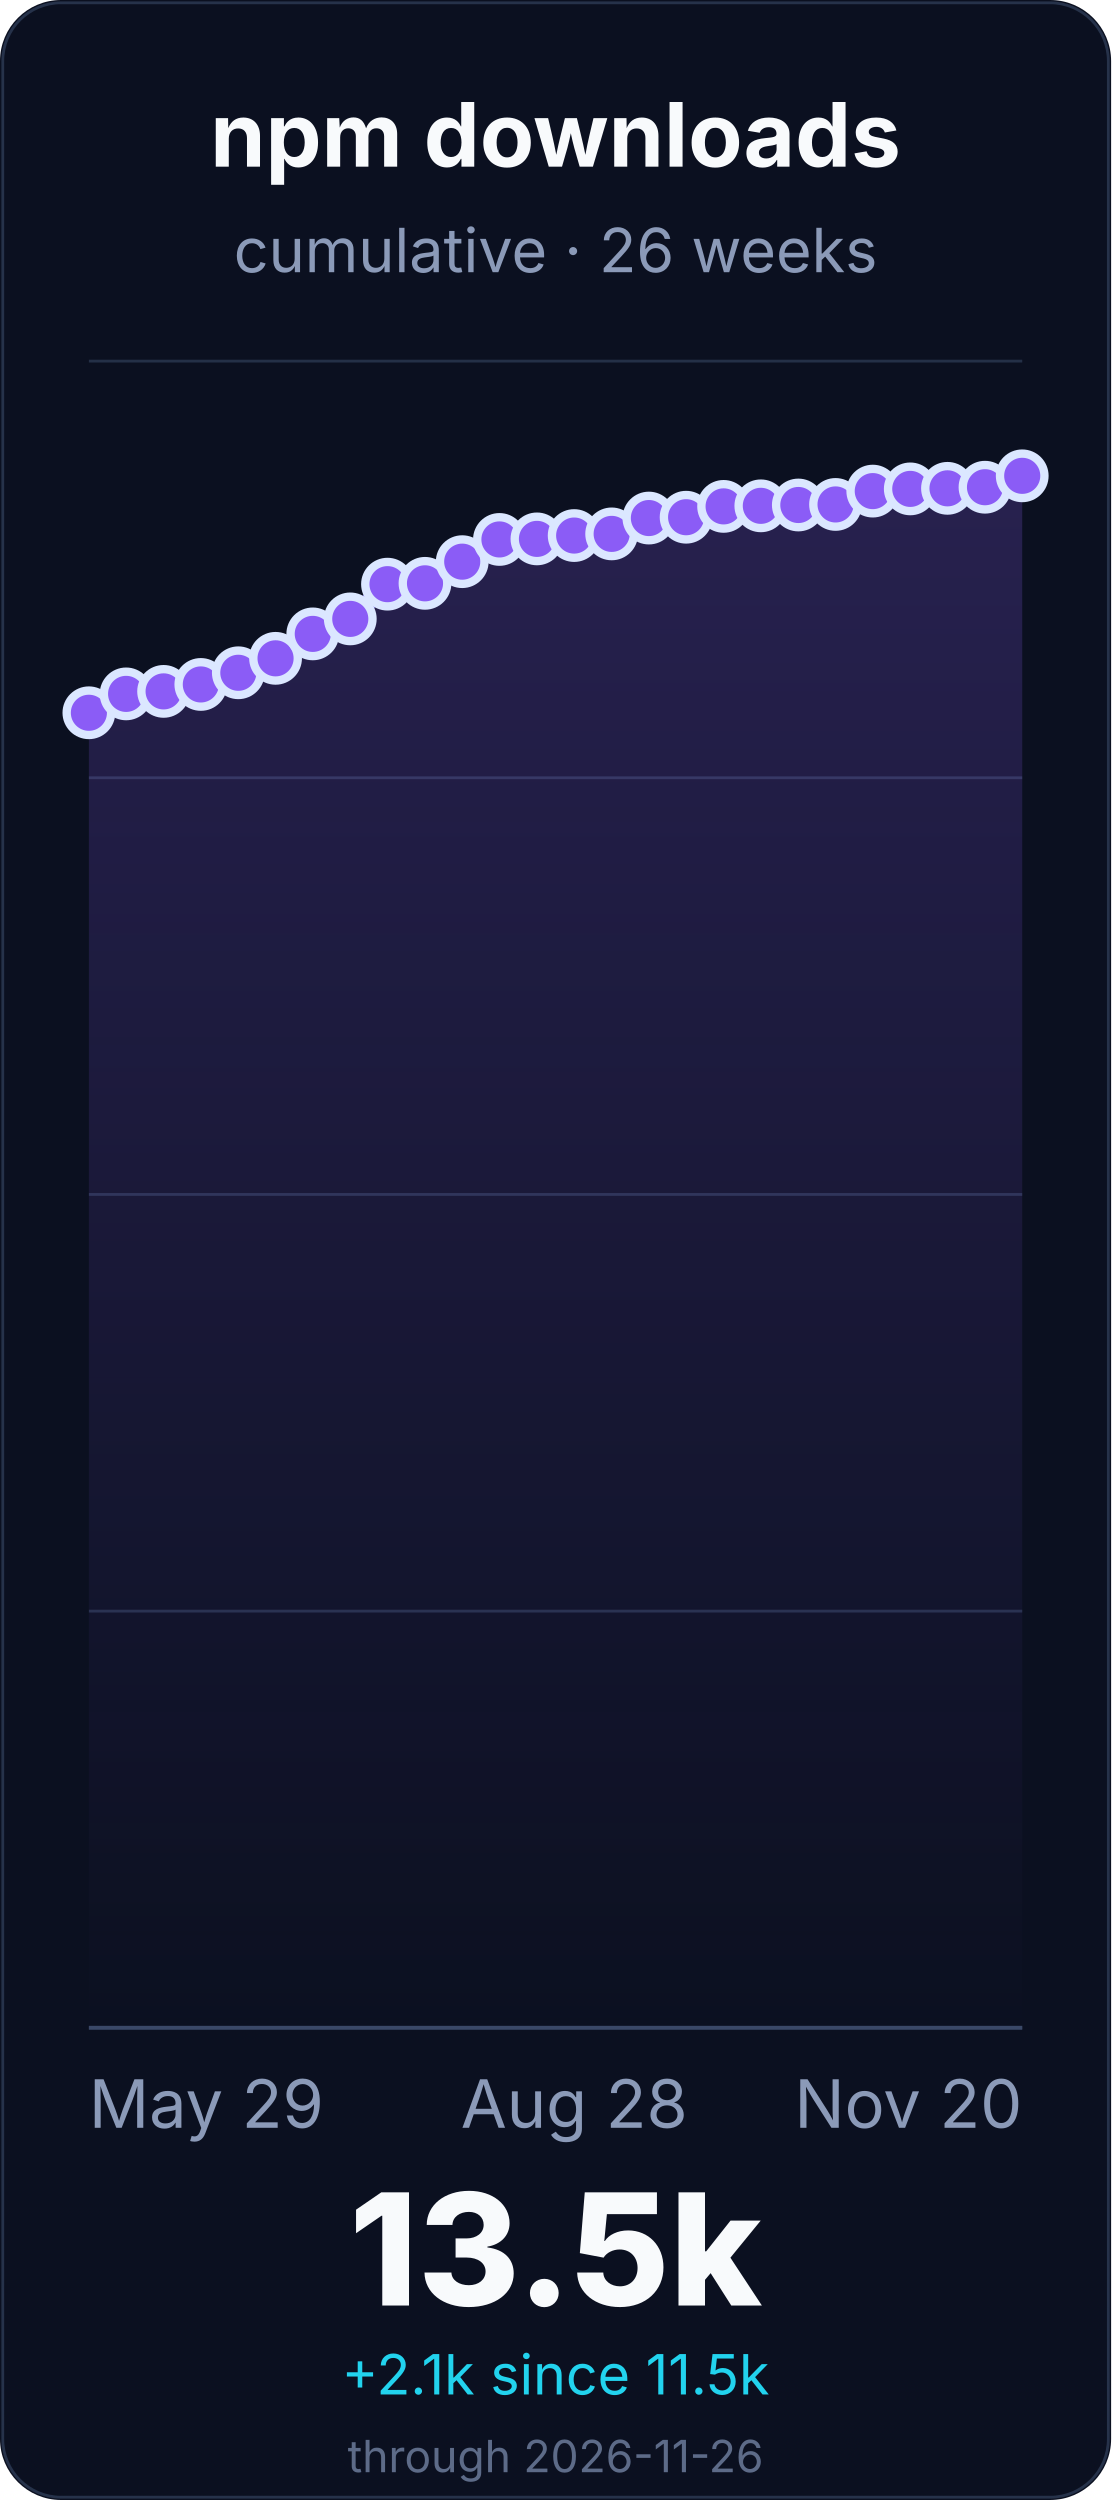
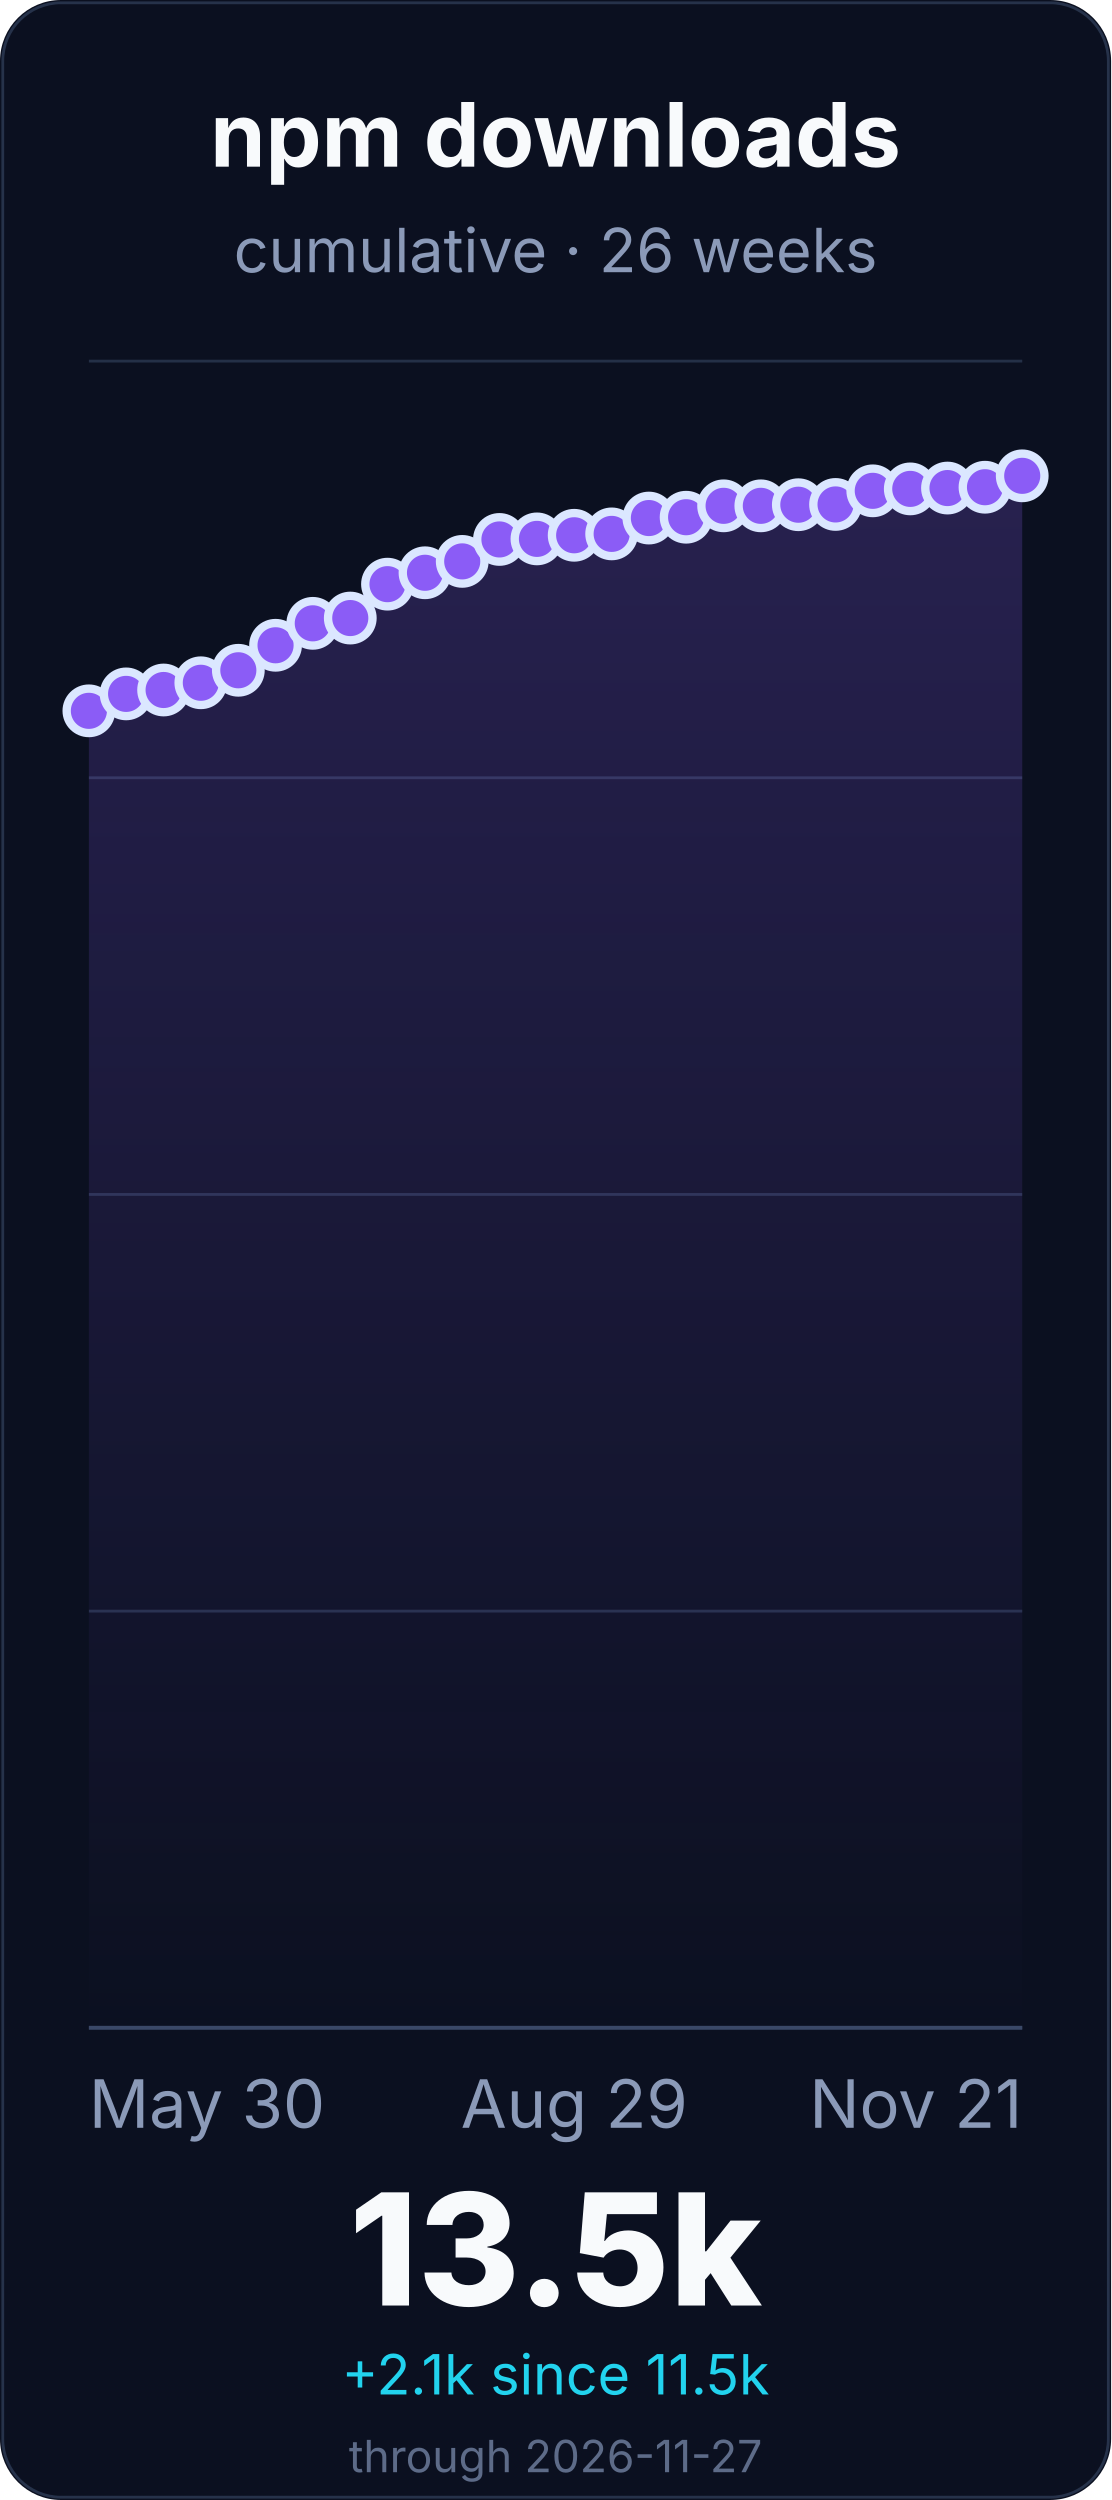
<svg xmlns="http://www.w3.org/2000/svg" width="400" height="900" viewBox="0 0 400 900" role="img" aria-labelledby="title desc">
  <defs>
    <linearGradient id="line" x1="0" x2="0" y1="1" y2="0">
      <stop offset="0%" stop-color="#22d3ee" />
      <stop offset="55%" stop-color="#8b5cf6" />
      <stop offset="100%" stop-color="#f472b6" />
    </linearGradient>
    <linearGradient id="fill" x1="0" x2="0" y1="0" y2="1">
      <stop offset="0%" stop-color="#8b5cf6" stop-opacity="0.22" />
      <stop offset="100%" stop-color="#8b5cf6" stop-opacity="0" />
    </linearGradient>
  </defs>
  <rect width="400" height="900" rx="22" fill="#0b1020" />
  <rect x="1" y="1" width="398" height="898" rx="21" fill="none" stroke="#26324a" />
  <g font-family="Inter, ui-sans-serif, system-ui, -apple-system, BlinkMacSystemFont, Segoe UI, sans-serif">
    <text x="200.0" y="60" font-size="32" font-weight="700" fill="#f8fafc" text-anchor="middle">npm downloads</text>
    <text x="200.0" y="98" font-size="22" fill="#8b9ab8" text-anchor="middle">cumulative · 26 weeks</text>
    <line x1="32" y1="730.0" x2="368" y2="730.0" stroke="#243047" stroke-width="1" />
    <line x1="32" y1="580.0" x2="368" y2="580.0" stroke="#243047" stroke-width="1" />
    <line x1="32" y1="430.0" x2="368" y2="430.0" stroke="#243047" stroke-width="1" />
    <line x1="32" y1="280.0" x2="368" y2="280.0" stroke="#243047" stroke-width="1" />
    <line x1="32" y1="130.0" x2="368" y2="130.0" stroke="#243047" stroke-width="1" />
    <line x1="32" y1="730.0" x2="368" y2="730.0" stroke="#3a4867" stroke-width="1.4" />
-     <path d="M 32.0 256.6 L 45.4 249.8 L 58.9 248.9 L 72.3 246.4 L 85.8 242.2 L 99.2 237.0 L 112.6 228.2 L 126.1 222.8 L 139.5 210.3 L 153.0 210.0 L 166.4 202.2 L 179.8 194.2 L 193.3 194.0 L 206.7 192.8 L 220.2 192.2 L 233.6 186.5 L 247.0 186.2 L 260.5 182.3 L 273.9 182.1 L 287.4 181.8 L 300.8 181.6 L 314.2 176.8 L 327.7 176.0 L 341.1 175.8 L 354.6 175.4 L 368.0 171.3 L 368.0 730.0 L 32.0 730.0 Z" fill="url(#fill)" />
-     <path d="M 32.0 256.6 L 45.4 249.8 L 58.9 248.9 L 72.3 246.4 L 85.8 242.2 L 99.2 237.0 L 112.6 228.2 L 126.1 222.8 L 139.5 210.3 L 153.0 210.0 L 166.4 202.2 L 179.8 194.2 L 193.3 194.0 L 206.7 192.8 L 220.2 192.2 L 233.6 186.5 L 247.0 186.2 L 260.5 182.3 L 273.9 182.1 L 287.4 181.8 L 300.8 181.6 L 314.2 176.8 L 327.7 176.0 L 341.1 175.8 L 354.6 175.4 L 368.0 171.3" fill="none" stroke="url(#line)" stroke-width="6" stroke-linecap="round" stroke-linejoin="round" />
-     <circle cx="32.0" cy="256.6" r="8" fill="#8b5cf6" stroke="#dbe7ff" stroke-width="3" />
+     <path d="M 32.0 255.9 L 45.4 249.8 L 58.9 248.4 L 72.3 245.8 L 85.8 241.3 L 99.2 232.3 L 112.6 224.4 L 126.1 222.5 L 139.5 210.3 L 153.0 206.2 L 166.4 202.1 L 179.8 194.2 L 193.3 194.0 L 206.7 192.7 L 220.2 192.2 L 233.6 186.5 L 247.0 186.2 L 260.5 182.1 L 273.9 182.1 L 287.4 181.7 L 300.8 181.6 L 314.2 176.7 L 327.7 176.0 L 341.1 175.7 L 354.6 175.4 L 368.0 171.3 L 368.0 730.0 L 32.0 730.0 Z" fill="url(#fill)" />
+     <path d="M 32.0 255.9 L 45.4 249.8 L 58.9 248.4 L 72.3 245.8 L 85.8 241.3 L 99.2 232.3 L 112.6 224.4 L 126.1 222.5 L 139.5 210.3 L 153.0 206.2 L 166.4 202.1 L 179.8 194.2 L 193.3 194.0 L 206.7 192.7 L 220.2 192.2 L 233.6 186.5 L 247.0 186.2 L 260.5 182.1 L 273.9 182.1 L 287.4 181.7 L 300.8 181.6 L 314.2 176.7 L 327.7 176.0 L 341.1 175.7 L 354.6 175.4 L 368.0 171.3" fill="none" stroke="url(#line)" stroke-width="6" stroke-linecap="round" stroke-linejoin="round" />
+     <circle cx="32.0" cy="255.9" r="8" fill="#8b5cf6" stroke="#dbe7ff" stroke-width="3" />
    <circle cx="45.4" cy="249.8" r="8" fill="#8b5cf6" stroke="#dbe7ff" stroke-width="3" />
-     <circle cx="58.9" cy="248.9" r="8" fill="#8b5cf6" stroke="#dbe7ff" stroke-width="3" />
-     <circle cx="72.3" cy="246.4" r="8" fill="#8b5cf6" stroke="#dbe7ff" stroke-width="3" />
-     <circle cx="85.8" cy="242.2" r="8" fill="#8b5cf6" stroke="#dbe7ff" stroke-width="3" />
-     <circle cx="99.2" cy="237.0" r="8" fill="#8b5cf6" stroke="#dbe7ff" stroke-width="3" />
-     <circle cx="112.6" cy="228.2" r="8" fill="#8b5cf6" stroke="#dbe7ff" stroke-width="3" />
-     <circle cx="126.1" cy="222.8" r="8" fill="#8b5cf6" stroke="#dbe7ff" stroke-width="3" />
+     <circle cx="58.9" cy="248.4" r="8" fill="#8b5cf6" stroke="#dbe7ff" stroke-width="3" />
+     <circle cx="72.3" cy="245.8" r="8" fill="#8b5cf6" stroke="#dbe7ff" stroke-width="3" />
+     <circle cx="85.8" cy="241.3" r="8" fill="#8b5cf6" stroke="#dbe7ff" stroke-width="3" />
+     <circle cx="99.2" cy="232.3" r="8" fill="#8b5cf6" stroke="#dbe7ff" stroke-width="3" />
+     <circle cx="112.6" cy="224.4" r="8" fill="#8b5cf6" stroke="#dbe7ff" stroke-width="3" />
+     <circle cx="126.1" cy="222.5" r="8" fill="#8b5cf6" stroke="#dbe7ff" stroke-width="3" />
    <circle cx="139.5" cy="210.3" r="8" fill="#8b5cf6" stroke="#dbe7ff" stroke-width="3" />
-     <circle cx="153.0" cy="210.0" r="8" fill="#8b5cf6" stroke="#dbe7ff" stroke-width="3" />
-     <circle cx="166.4" cy="202.2" r="8" fill="#8b5cf6" stroke="#dbe7ff" stroke-width="3" />
+     <circle cx="153.0" cy="206.2" r="8" fill="#8b5cf6" stroke="#dbe7ff" stroke-width="3" />
+     <circle cx="166.4" cy="202.1" r="8" fill="#8b5cf6" stroke="#dbe7ff" stroke-width="3" />
    <circle cx="179.8" cy="194.2" r="8" fill="#8b5cf6" stroke="#dbe7ff" stroke-width="3" />
    <circle cx="193.3" cy="194.0" r="8" fill="#8b5cf6" stroke="#dbe7ff" stroke-width="3" />
-     <circle cx="206.7" cy="192.8" r="8" fill="#8b5cf6" stroke="#dbe7ff" stroke-width="3" />
+     <circle cx="206.7" cy="192.7" r="8" fill="#8b5cf6" stroke="#dbe7ff" stroke-width="3" />
    <circle cx="220.2" cy="192.2" r="8" fill="#8b5cf6" stroke="#dbe7ff" stroke-width="3" />
    <circle cx="233.6" cy="186.5" r="8" fill="#8b5cf6" stroke="#dbe7ff" stroke-width="3" />
    <circle cx="247.0" cy="186.2" r="8" fill="#8b5cf6" stroke="#dbe7ff" stroke-width="3" />
-     <circle cx="260.5" cy="182.3" r="8" fill="#8b5cf6" stroke="#dbe7ff" stroke-width="3" />
+     <circle cx="260.5" cy="182.1" r="8" fill="#8b5cf6" stroke="#dbe7ff" stroke-width="3" />
    <circle cx="273.9" cy="182.1" r="8" fill="#8b5cf6" stroke="#dbe7ff" stroke-width="3" />
-     <circle cx="287.4" cy="181.8" r="8" fill="#8b5cf6" stroke="#dbe7ff" stroke-width="3" />
+     <circle cx="287.4" cy="181.7" r="8" fill="#8b5cf6" stroke="#dbe7ff" stroke-width="3" />
    <circle cx="300.8" cy="181.6" r="8" fill="#8b5cf6" stroke="#dbe7ff" stroke-width="3" />
-     <circle cx="314.2" cy="176.8" r="8" fill="#8b5cf6" stroke="#dbe7ff" stroke-width="3" />
+     <circle cx="314.2" cy="176.7" r="8" fill="#8b5cf6" stroke="#dbe7ff" stroke-width="3" />
    <circle cx="327.7" cy="176.0" r="8" fill="#8b5cf6" stroke="#dbe7ff" stroke-width="3" />
-     <circle cx="341.1" cy="175.8" r="8" fill="#8b5cf6" stroke="#dbe7ff" stroke-width="3" />
+     <circle cx="341.1" cy="175.7" r="8" fill="#8b5cf6" stroke="#dbe7ff" stroke-width="3" />
    <circle cx="354.6" cy="175.4" r="8" fill="#8b5cf6" stroke="#dbe7ff" stroke-width="3" />
    <circle cx="368.0" cy="171.3" r="8" fill="#8b5cf6" stroke="#dbe7ff" stroke-width="3" />
-     <text x="32.0" y="766" font-size="24" fill="#8b9ab8" text-anchor="start">May 29</text>
-     <text x="206.72" y="766" font-size="24" fill="#8b9ab8" text-anchor="middle">Aug 28</text>
-     <text x="368.0" y="766" font-size="24" fill="#8b9ab8" text-anchor="end">Nov 20</text>
+     <text x="32.0" y="766" font-size="24" fill="#8b9ab8" text-anchor="start">May 30</text>
+     <text x="206.72" y="766" font-size="24" fill="#8b9ab8" text-anchor="middle">Aug 29</text>
+     <text x="368.0" y="766" font-size="24" fill="#8b9ab8" text-anchor="end">Nov 21</text>
    <text x="200.0" y="830" font-size="56" font-weight="800" fill="#f8fafc" text-anchor="middle">13.5k</text>
    <text x="200.0" y="862" font-size="20" fill="#22d3ee" text-anchor="middle">+2.1k since 11.5k</text>
-     <text x="200.0" y="890" font-size="16" fill="#5d6b88" text-anchor="middle">through 2026-11-26</text>
+     <text x="200.0" y="890" font-size="16" fill="#5d6b88" text-anchor="middle">through 2026-11-27</text>
  </g>
</svg>
